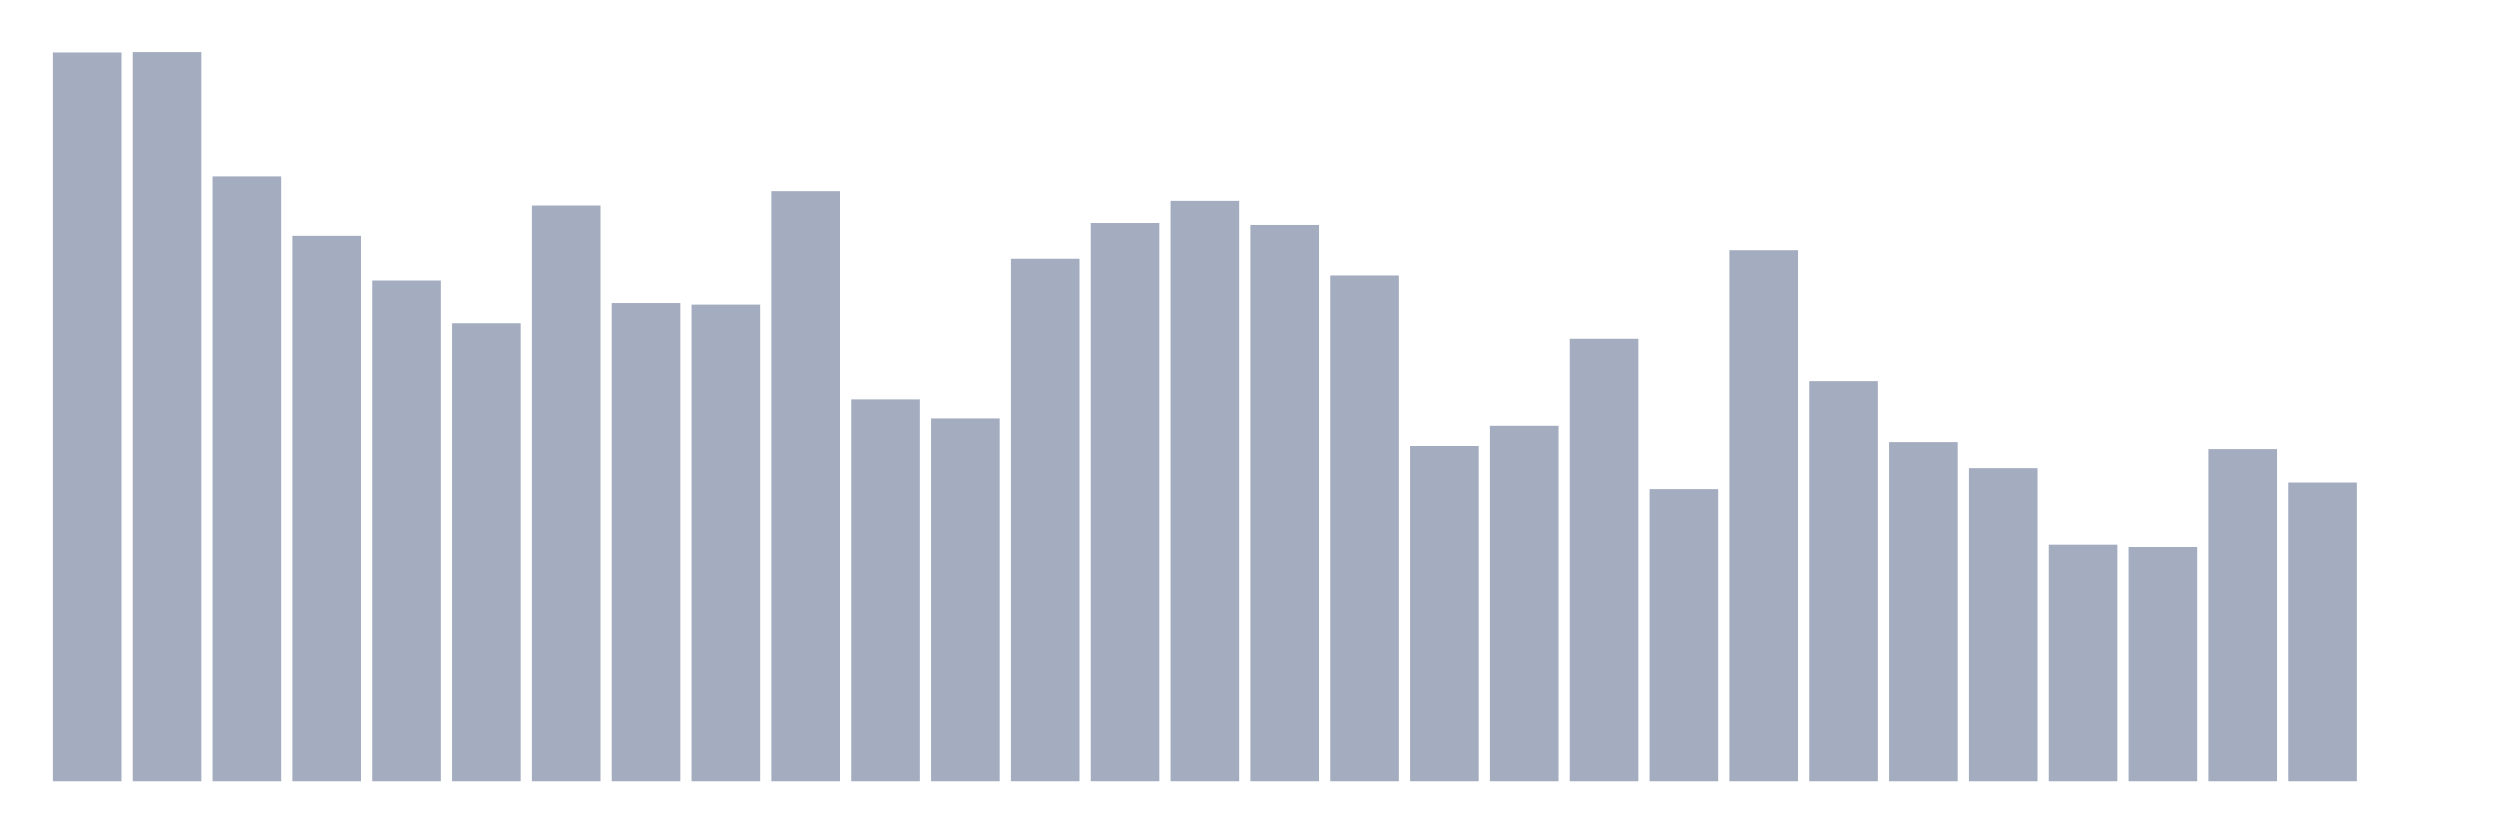
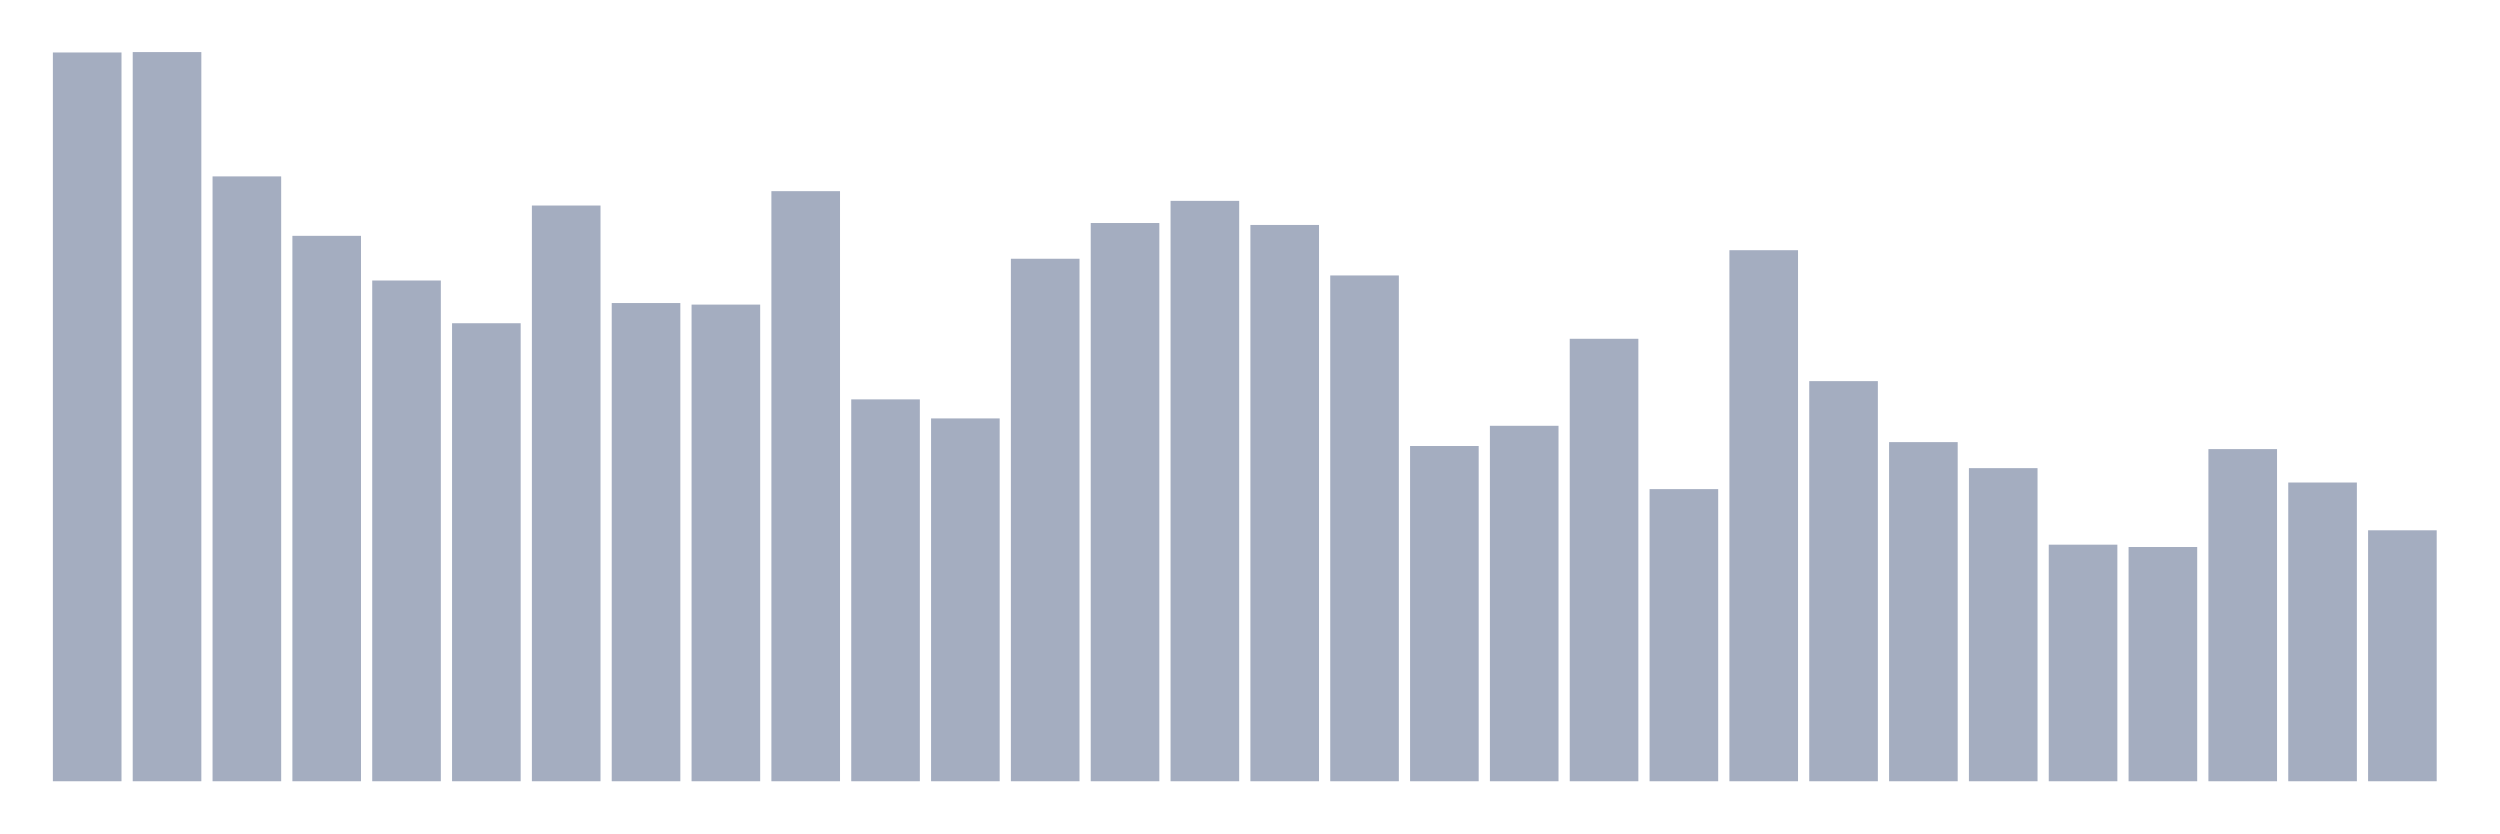
<svg xmlns="http://www.w3.org/2000/svg" viewBox="0 0 480 160">
  <g transform="translate(10,10)">
    <rect class="bar" x="0.153" width="13.175" y="0.075" height="139.925" fill="rgb(164,173,192)" />
    <rect class="bar" x="15.482" width="13.175" y="0" height="140" fill="rgb(164,173,192)" />
    <rect class="bar" x="30.81" width="13.175" y="23.868" height="116.132" fill="rgb(164,173,192)" />
    <rect class="bar" x="46.138" width="13.175" y="35.28" height="104.72" fill="rgb(164,173,192)" />
    <rect class="bar" x="61.466" width="13.175" y="43.857" height="96.143" fill="rgb(164,173,192)" />
    <rect class="bar" x="76.794" width="13.175" y="52.062" height="87.938" fill="rgb(164,173,192)" />
    <rect class="bar" x="92.123" width="13.175" y="29.462" height="110.538" fill="rgb(164,173,192)" />
    <rect class="bar" x="107.451" width="13.175" y="48.183" height="91.817" fill="rgb(164,173,192)" />
    <rect class="bar" x="122.779" width="13.175" y="48.482" height="91.518" fill="rgb(164,173,192)" />
    <rect class="bar" x="138.107" width="13.175" y="26.702" height="113.298" fill="rgb(164,173,192)" />
    <rect class="bar" x="153.436" width="13.175" y="66.681" height="73.319" fill="rgb(164,173,192)" />
    <rect class="bar" x="168.764" width="13.175" y="70.336" height="69.664" fill="rgb(164,173,192)" />
    <rect class="bar" x="184.092" width="13.175" y="39.68" height="100.32" fill="rgb(164,173,192)" />
    <rect class="bar" x="199.42" width="13.175" y="32.818" height="107.182" fill="rgb(164,173,192)" />
    <rect class="bar" x="214.748" width="13.175" y="28.567" height="111.433" fill="rgb(164,173,192)" />
    <rect class="bar" x="230.077" width="13.175" y="33.191" height="106.809" fill="rgb(164,173,192)" />
    <rect class="bar" x="245.405" width="13.175" y="42.888" height="97.112" fill="rgb(164,173,192)" />
    <rect class="bar" x="260.733" width="13.175" y="75.631" height="64.369" fill="rgb(164,173,192)" />
    <rect class="bar" x="276.061" width="13.175" y="71.753" height="68.247" fill="rgb(164,173,192)" />
    <rect class="bar" x="291.39" width="13.175" y="55.045" height="84.955" fill="rgb(164,173,192)" />
    <rect class="bar" x="306.718" width="13.175" y="83.91" height="56.09" fill="rgb(164,173,192)" />
    <rect class="bar" x="322.046" width="13.175" y="38.039" height="101.961" fill="rgb(164,173,192)" />
    <rect class="bar" x="337.374" width="13.175" y="63.175" height="76.825" fill="rgb(164,173,192)" />
    <rect class="bar" x="352.702" width="13.175" y="74.885" height="65.115" fill="rgb(164,173,192)" />
    <rect class="bar" x="368.031" width="13.175" y="79.883" height="60.117" fill="rgb(164,173,192)" />
    <rect class="bar" x="383.359" width="13.175" y="94.576" height="45.424" fill="rgb(164,173,192)" />
    <rect class="bar" x="398.687" width="13.175" y="95.024" height="44.976" fill="rgb(164,173,192)" />
    <rect class="bar" x="414.015" width="13.175" y="76.228" height="63.772" fill="rgb(164,173,192)" />
    <rect class="bar" x="429.344" width="13.175" y="82.643" height="57.357" fill="rgb(164,173,192)" />
-     <rect class="bar" x="444.672" width="13.175" y="140" height="0" fill="rgb(164,173,192)" />
+     <rect class="bar" x="444.672" width="13.175" y="91.817" height="48.183" fill="rgb(164,173,192)" />
  </g>
</svg>
